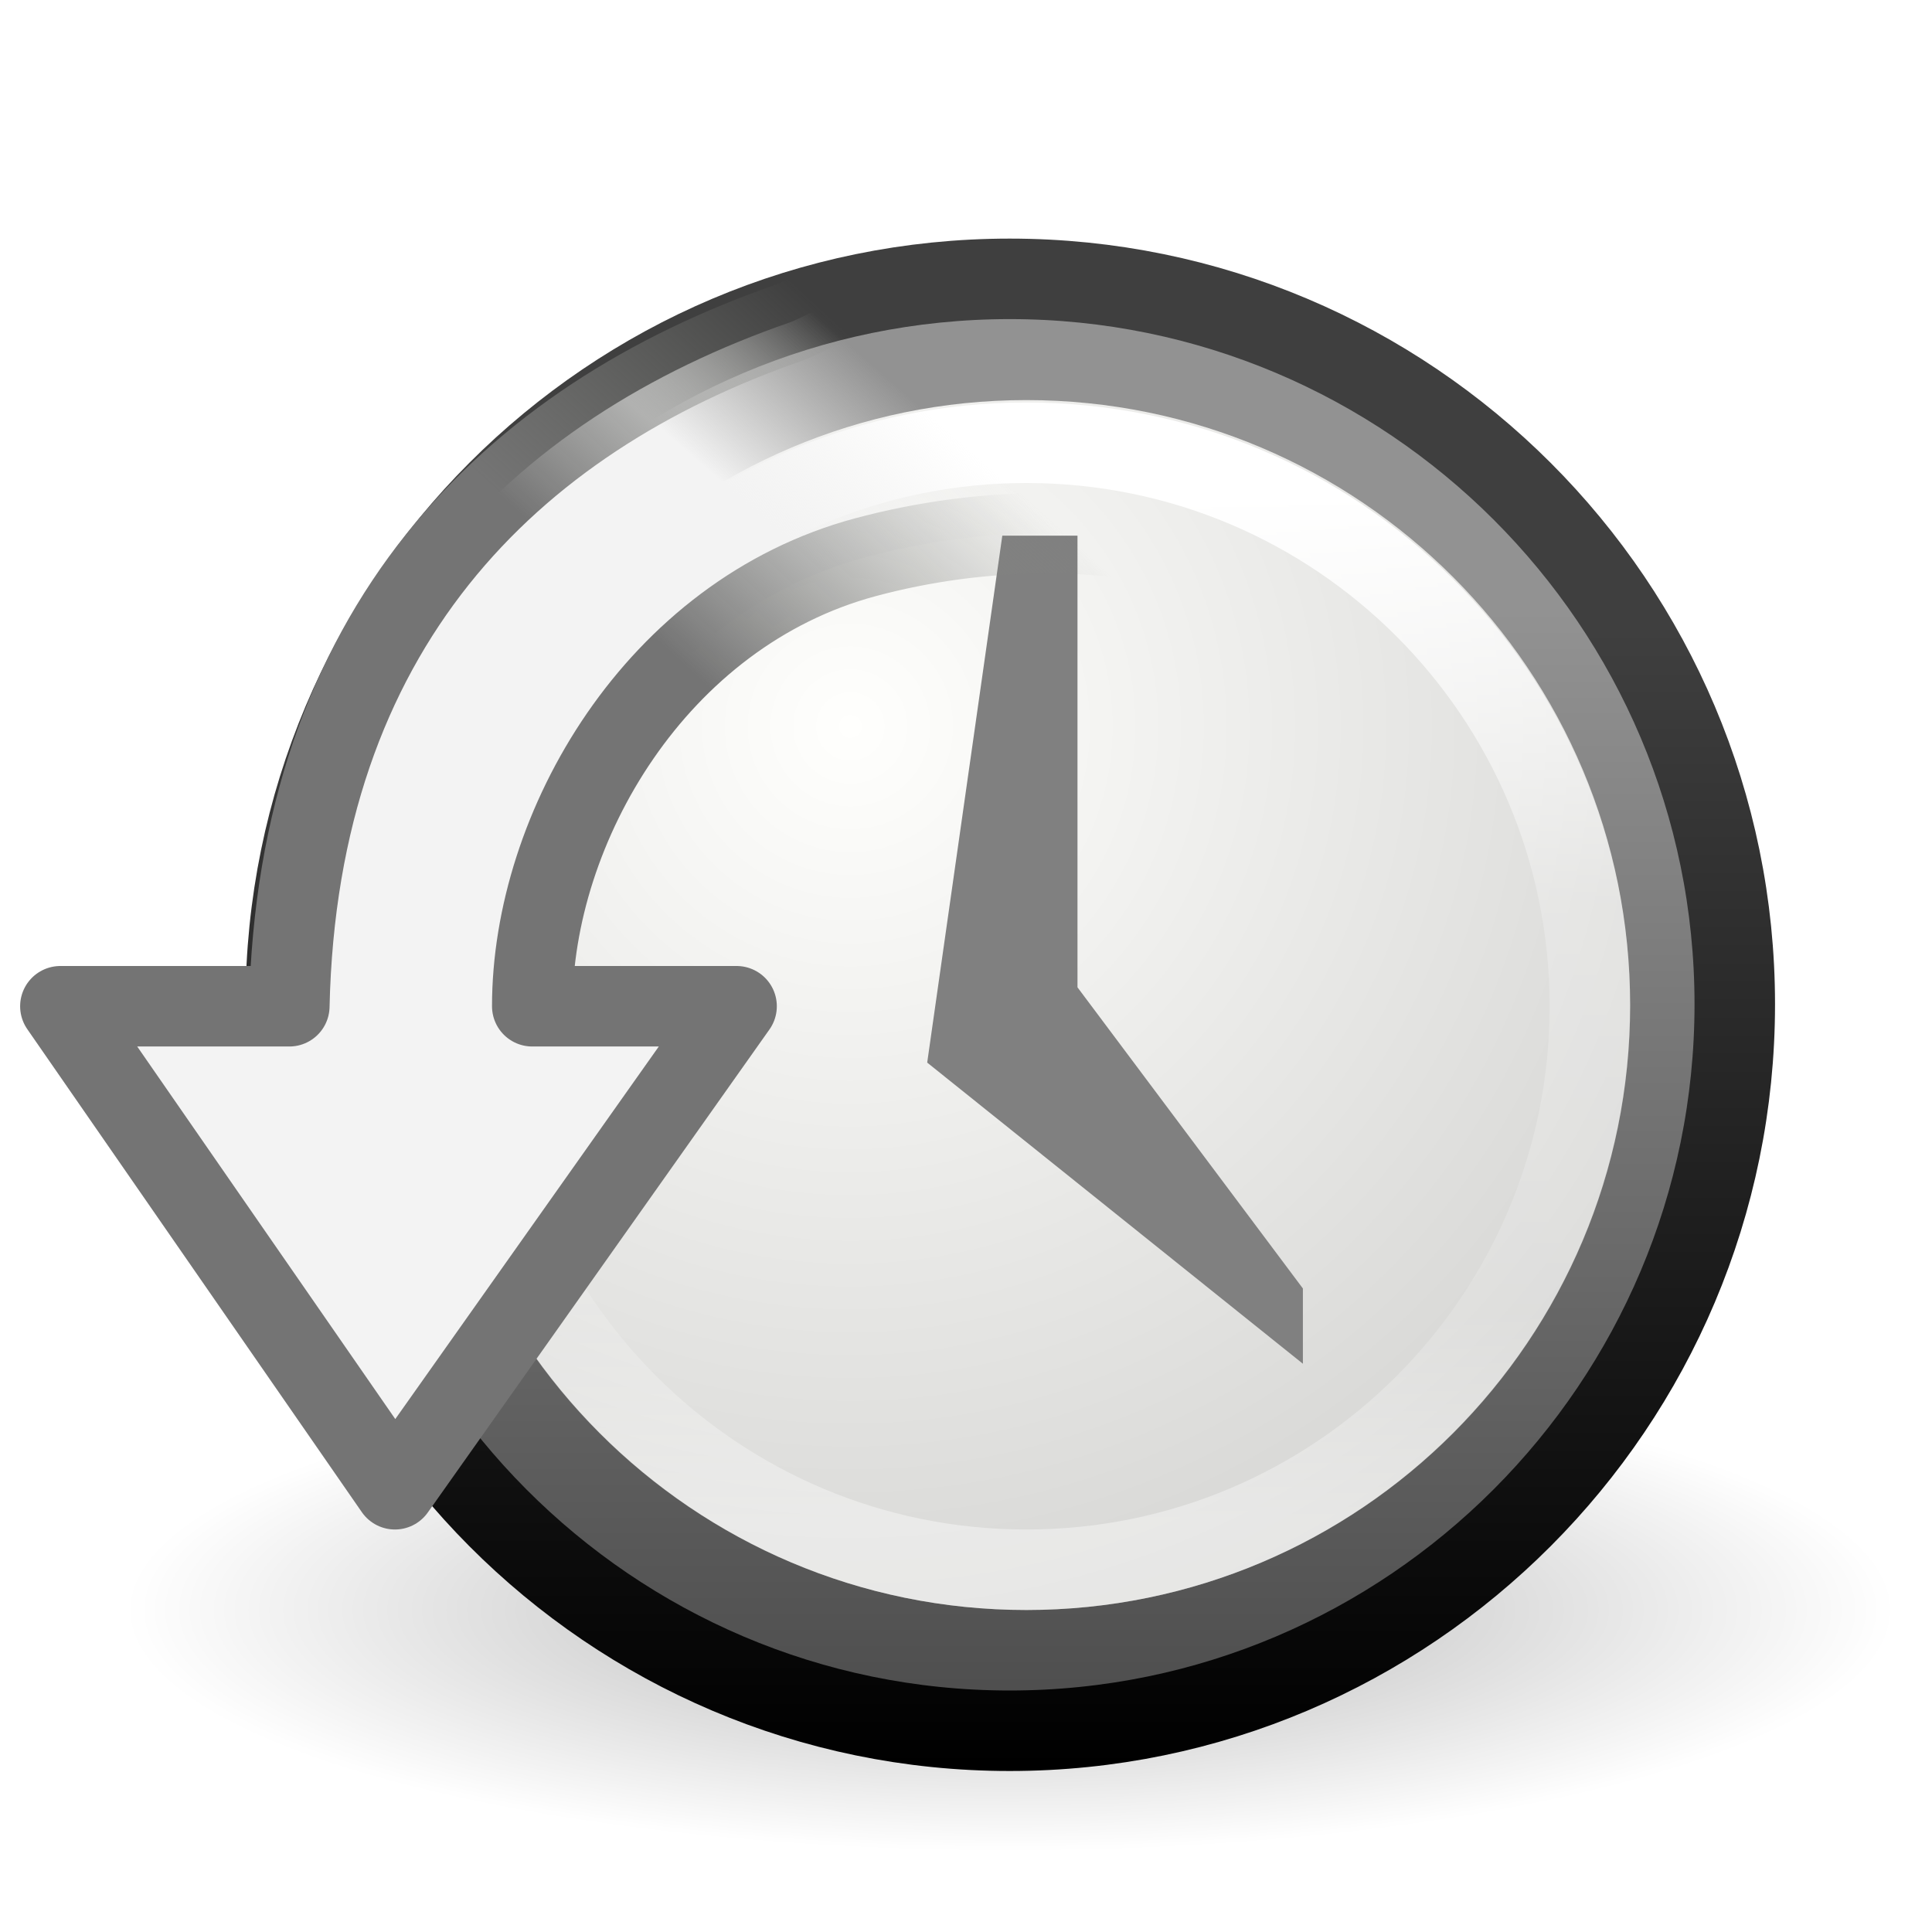
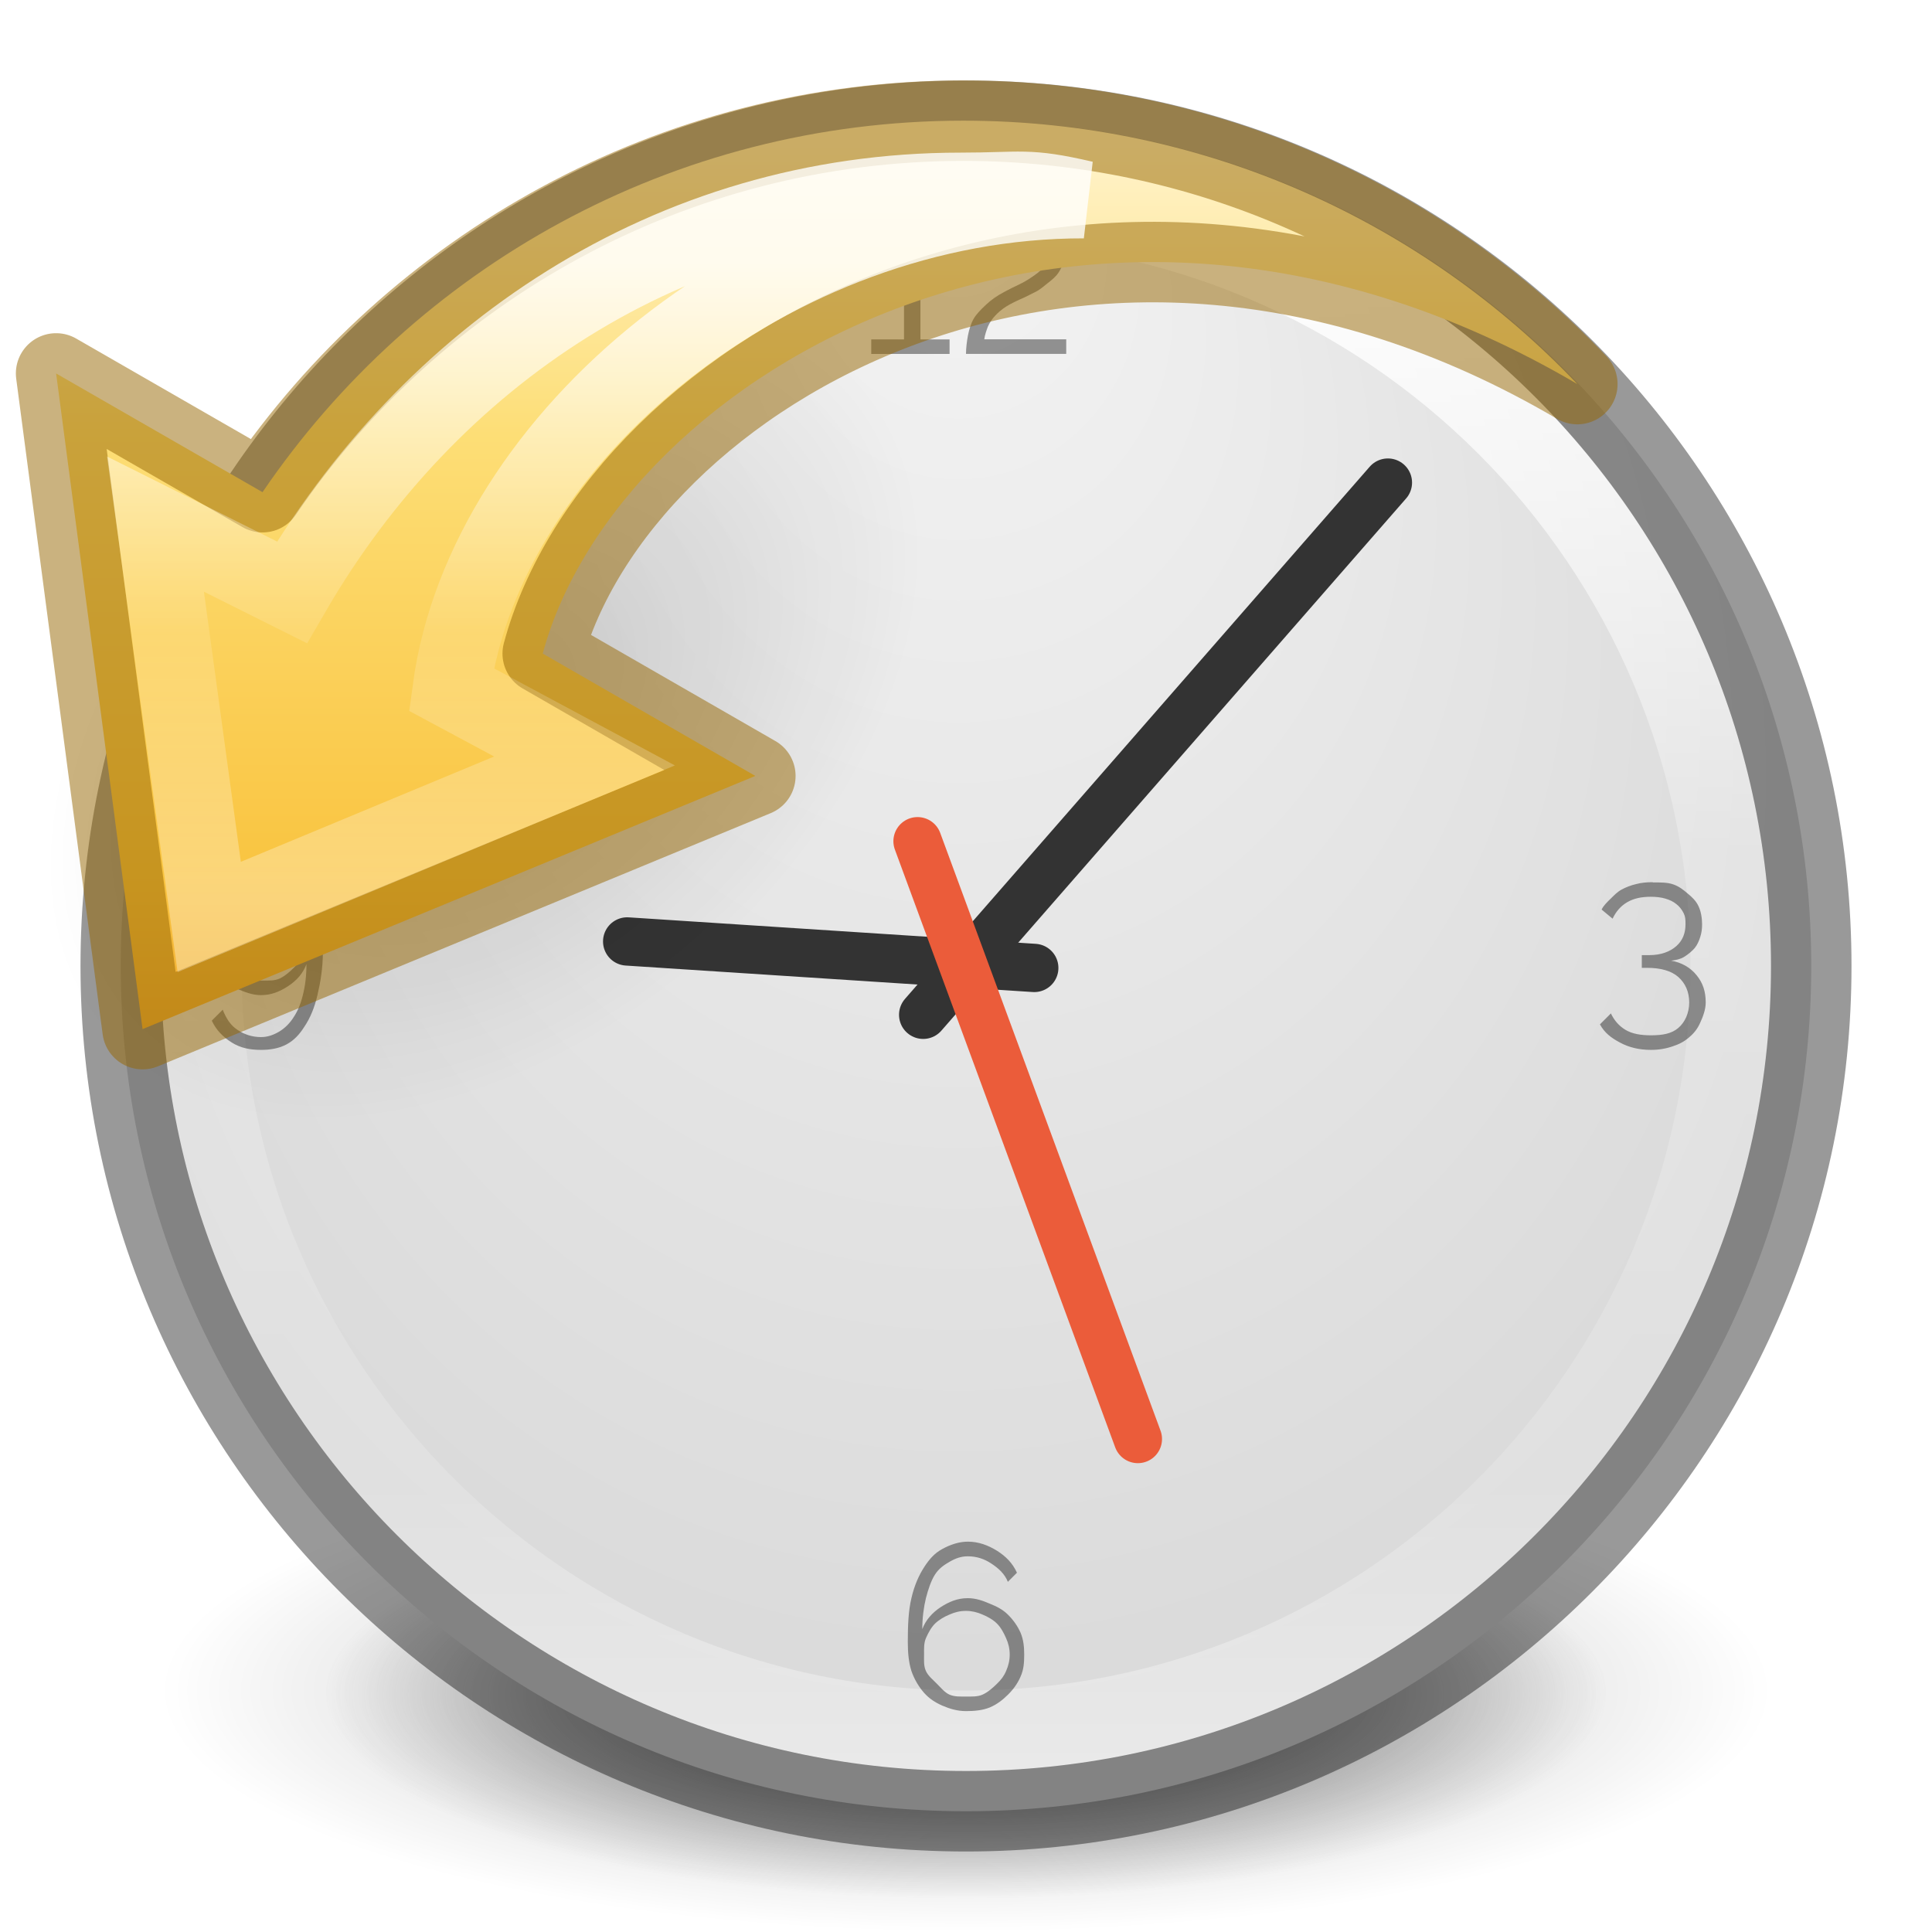
- <svg xmlns="http://www.w3.org/2000/svg" xmlns:xlink="http://www.w3.org/1999/xlink" version="1.1" width="24" height="24" id="svg13515">
-   <defs id="defs13517">
-     <linearGradient x1="85.053" y1="17.459" x2="87.647" y2="17.271" id="linearGradient4861-5-6-4" xlink:href="#linearGradient5910-6" gradientUnits="userSpaceOnUse" gradientTransform="matrix(0.6352881,-0.6365485,0.6818587,0.6832115,-56.08737,40.98326)" />
-     <linearGradient id="linearGradient5910-6">
-       <stop id="stop5912-5" style="stop-color:#f3f3f3;stop-opacity:1" offset="0" />
-       <stop id="stop5914-7" style="stop-color:#eeeeec;stop-opacity:0" offset="1" />
+ <svg xmlns="http://www.w3.org/2000/svg" xmlns:xlink="http://www.w3.org/1999/xlink" version="1.1" width="24" height="24" id="svg3320">
+   <defs id="defs3322">
+     <linearGradient x1="71.204" y1="15.369" x2="71.204" y2="40.496" id="linearGradient3221-8" xlink:href="#linearGradient4806-9-6" gradientUnits="userSpaceOnUse" gradientTransform="matrix(0.7756245,0,0,0.7756249,-43.98157,-9.61426)" />
+     <linearGradient id="linearGradient4806-9-6">
+       <stop id="stop4808-49-6" style="stop-color:#ffffff;stop-opacity:1" offset="0" />
+       <stop id="stop4810-05-0" style="stop-color:#ffffff;stop-opacity:0.235" offset="0.424" />
+       <stop id="stop4812-6-8" style="stop-color:#ffffff;stop-opacity:0.157" offset="0.821" />
+       <stop id="stop4814-7-4" style="stop-color:#ffffff;stop-opacity:0.392" offset="1" />
    </linearGradient>
-     <linearGradient x1="82.74" y1="15.709" x2="87.631" y2="15.489" id="linearGradient4863-9-3-8" xlink:href="#linearGradient5904-4" gradientUnits="userSpaceOnUse" gradientTransform="matrix(0.6352881,-0.6365485,0.6818587,0.6832115,-56.08737,40.98326)" />
-     <linearGradient id="linearGradient5904-4">
-       <stop id="stop5906-4" style="stop-color:#747474;stop-opacity:1" offset="0" />
-       <stop id="stop5908-8" style="stop-color:#888a85;stop-opacity:0" offset="1" />
+     <radialGradient cx="15.026" cy="8.626" r="20" fx="0.304" fy="8.626" id="radialGradient3183" xlink:href="#linearGradient2867-449-88-871-390-598-476-591-434-148-57-177-641-289-620-227-114-444-680-744-4-8-69-5-4-8-426-2-9-1-4-965" gradientUnits="userSpaceOnUse" gradientTransform="matrix(-3.4387768e-8,0.5651088,-0.5324144,-3.8923876e-8,16.49884,1.63324)" />
+     <linearGradient id="linearGradient2867-449-88-871-390-598-476-591-434-148-57-177-641-289-620-227-114-444-680-744-4-8-69-5-4-8-426-2-9-1-4-965">
+       <stop id="stop4036" style="stop-color:#f4f4f4;stop-opacity:1" offset="0" />
+       <stop id="stop4040" style="stop-color:#dadada;stop-opacity:1" offset="1" />
    </linearGradient>
-     <linearGradient x1="180" y1="15" x2="180" y2="25" id="linearGradient5892-1" xlink:href="#linearGradient5894-7" gradientUnits="userSpaceOnUse" gradientTransform="matrix(1.272727,0,0,1.272727,-215.0682,-20.95454)" />
-     <linearGradient id="linearGradient5894-7">
-       <stop id="stop5896-2" style="stop-color:#ffffff;stop-opacity:1" offset="0" />
-       <stop id="stop5898-9" style="stop-color:#ffffff;stop-opacity:0.235" offset="0.4" />
-       <stop id="stop5900-8" style="stop-color:#ffffff;stop-opacity:0.157" offset="0.8" />
-       <stop id="stop5902-3" style="stop-color:#ffffff;stop-opacity:0.392" offset="1" />
+     <radialGradient cx="62.625" cy="4.625" r="10.625" fx="62.625" fy="4.625" id="radialGradient3120" xlink:href="#linearGradient8838-2" gradientUnits="userSpaceOnUse" gradientTransform="matrix(0.9411765,0,0,0.2823525,-46.94118,19.69412)" />
+     <linearGradient id="linearGradient8838-2">
+       <stop id="stop8840-9" style="stop-color:#000000;stop-opacity:1" offset="0" />
+       <stop id="stop8842-3" style="stop-color:#000000;stop-opacity:0" offset="1" />
    </linearGradient>
-     <radialGradient cx="11.902" cy="10.045" r="29.293" fx="11.902" fy="10.045" id="radialGradient5991-6" xlink:href="#linearGradient2145-0-1-2" gradientUnits="userSpaceOnUse" gradientTransform="matrix(0.5029938,0,0,0.5039918,4.57633,-4.03774)" />
-     <linearGradient id="linearGradient2145-0-1-2">
-       <stop id="stop2147-3-2-1" style="stop-color:#fffffd;stop-opacity:1" offset="0" />
-       <stop id="stop2149-3-4-5" style="stop-color:#cbcbc9;stop-opacity:1" offset="1" />
+     <linearGradient id="linearGradient3820-7-2-2">
+       <stop id="stop3822-2-6-36" style="stop-color:#3d3d3d;stop-opacity:1" offset="0" />
+       <stop id="stop3864-8-7-6" style="stop-color:#686868;stop-opacity:0.498" offset="0.5" />
+       <stop id="stop3824-1-2-4" style="stop-color:#686868;stop-opacity:0" offset="1" />
    </linearGradient>
-     <linearGradient x1="28.771" y1="12.918" x2="28.771" y2="45.348" id="linearGradient6659" xlink:href="#linearGradient37935-3-1" gradientUnits="userSpaceOnUse" gradientTransform="matrix(0.44251,0,0,0.4433884,1.92879,-6.1606)" />
-     <linearGradient id="linearGradient37935-3-1">
-       <stop id="stop37937-7-4" style="stop-color:#929292;stop-opacity:1" offset="0" />
-       <stop id="stop37939-1-2" style="stop-color:#4a4a4a;stop-opacity:1" offset="1" />
+     <radialGradient cx="99.157" cy="186.171" r="62.769" fx="99.157" fy="186.171" id="radialGradient3318" xlink:href="#linearGradient3820-7-2-2" gradientUnits="userSpaceOnUse" gradientTransform="matrix(0.1269035,0,0,0.04037841,-0.5833746,13.53457)" />
+     <radialGradient cx="24.837" cy="36.421" r="15.645" fx="24.837" fy="36.421" id="radialGradient3449" xlink:href="#linearGradient8838-2" gradientUnits="userSpaceOnUse" gradientTransform="matrix(0.3025022,-0.2598858,-0.1736524,-0.2009522,4.82265,22.58336)" />
+     <linearGradient x1="23.732" y1="4.418" x2="23.732" y2="42.04" id="linearGradient3919" xlink:href="#linearGradient3846" gradientUnits="userSpaceOnUse" gradientTransform="matrix(-0.3936477,0,0,0.3656498,15.86445,0.1669033)" />
+     <linearGradient id="linearGradient3846">
+       <stop id="stop3848" style="stop-color:#fff3cb;stop-opacity:1" offset="0" />
+       <stop id="stop3850" style="stop-color:#fdde76;stop-opacity:1" offset="0.262" />
+       <stop id="stop3852" style="stop-color:#f9c440;stop-opacity:1" offset="0.661" />
+       <stop id="stop3854" style="stop-color:#e48b20;stop-opacity:1" offset="1" />
    </linearGradient>
-     <linearGradient x1="19.177" y1="13.48" x2="19.177" y2="45.359" id="linearGradient6661" xlink:href="#linearGradient5354-5-1" gradientUnits="userSpaceOnUse" gradientTransform="matrix(0.44251,0,0,0.4433884,1.92879,-6.1606)" />
-     <linearGradient id="linearGradient5354-5-1">
-       <stop id="stop5356-7-7" style="stop-color:#3f3f3f;stop-opacity:1" offset="0" />
-       <stop id="stop5358-5-7" style="stop-color:#000000;stop-opacity:1" offset="1" />
+     <linearGradient x1="38.941" y1="15.991" x2="20.576" y2="15.991" id="linearGradient3916" xlink:href="#linearGradient4087" gradientUnits="userSpaceOnUse" gradientTransform="matrix(0,-0.4285145,-0.4613261,0,15.16266,19.94896)" />
+     <linearGradient id="linearGradient4087">
+       <stop id="stop4089" style="stop-color:#ffffff;stop-opacity:1" offset="0" />
+       <stop id="stop4091" style="stop-color:#ffffff;stop-opacity:0.235" offset="0.512" />
+       <stop id="stop4093" style="stop-color:#ffffff;stop-opacity:0.157" offset="0.585" />
+       <stop id="stop4095" style="stop-color:#ffffff;stop-opacity:0.392" offset="1" />
    </linearGradient>
-     <linearGradient id="linearGradient8838-1">
-       <stop id="stop8840-4" style="stop-color:#000000;stop-opacity:1" offset="0" />
-       <stop id="stop8842-9" style="stop-color:#000000;stop-opacity:0" offset="1" />
-     </linearGradient>
-     <radialGradient cx="62.625" cy="4.625" r="10.625" fx="62.625" fy="4.625" id="radialGradient13513" xlink:href="#linearGradient8838-1" gradientUnits="userSpaceOnUse" gradientTransform="matrix(1.035294,0,0,0.2823525,-52.2853,10.69412)" />
  </defs>
-   <g transform="translate(0,8)" id="layer1">
-     <path d="m 23.55,12 c 0,1.657 -4.925,3 -11,3 -6.075,0 -11,-1.343 -11,-3 0,-1.657 4.925,-3 11,-3 6.075,0 11,1.343 11,3 l 0,0 z" id="path8836-1" style="opacity:0.3;fill:url(#radialGradient13513);fill-opacity:1;fill-rule:evenodd;stroke:none;stroke-width:1;marker:none;visibility:visible;display:inline;overflow:visible" />
-     <path d="m 12.543,-4.536 c -4.967,0 -8.993,4.034 -8.993,9.011 0,4.977 4.026,9.025 8.993,9.025 4.967,0 9.007,-4.048 9.007,-9.025 0,-4.977 -4.04,-9.011 -9.007,-9.011 z" id="path2555-6-8" style="fill:url(#linearGradient6659);fill-opacity:1;stroke:url(#linearGradient6661);stroke-width:1;stroke-linecap:round;stroke-linejoin:round;stroke-miterlimit:4;stroke-opacity:1;stroke-dasharray:none;stroke-dashoffset:0" />
-     <path d="m 20.25,4.485 a 7.5,7.515 0 0 1 -15,0 7.5,7.515 0 1 1 15,0 z" id="path35549-7-3-0" style="fill:url(#radialGradient5991-6);fill-opacity:1;fill-rule:evenodd;stroke:none" />
-     <path d="m 13.384,-1.346 -0.933,0 -0.933,6.546 4.667,3.741 0,-0.935 -2.8,-3.741 0,-5.611 z" id="path3288-4-0-4-9" style="color:#000000;fill:#808080;fill-opacity:1;fill-rule:nonzero;stroke:none;stroke-width:4.781;marker:none;visibility:visible;display:inline;overflow:visible;enable-background:accumulate" />
-     <path d="M 19.75,4.5 A 7,7 0 0 1 5.75,4.5 7,7 0 1 1 19.75,4.5 z" id="path35549-7-7-4" style="fill:none;stroke:url(#linearGradient5892-1);stroke-width:1" />
-     <path d="m 12.65,-5.438 c -0.311,0.071 -2.54,1.341 -2.841,1.444 C 6.323,-2.786 3.697,-0.18 3.594,4.5 l -2.844,0 4.156,6 4.244,-6 -2.538,0 c 0,-2.217 1.535,-4.879 4.139,-5.578 2.894,-0.777 6.287,-0.067 7.63,2.479 L 21.225,0.656 C 18.602,-3.737 12.65,-5.438 12.65,-5.438 z" id="path4759-2-6" style="color:#000000;fill:url(#linearGradient4861-5-6-4);fill-opacity:1;fill-rule:evenodd;stroke:url(#linearGradient4863-9-3-8);stroke-width:1;stroke-linecap:round;stroke-linejoin:round;stroke-miterlimit:10;stroke-opacity:1;stroke-dasharray:none;stroke-dashoffset:0.7;marker:none;visibility:visible;display:inline;overflow:visible;enable-background:accumulate" />
-   </g>
+   <path style="fill:url(#radialGradient3318);fill-opacity:1;stroke:none" id="path3818-0-2" d="m 19.966,21.052 a 7.966,2.535 0 1 1 -15.931,0 7.966,2.535 0 1 1 15.931,0 z" />
+   <path style="display:inline;overflow:visible;visibility:visible;opacity:0.3;fill:url(#radialGradient3120);fill-opacity:1;fill-rule:evenodd;stroke:none;stroke-width:1;marker:none" id="path8836-1" d="m 22,21 c 0,1.657 -4.477,3 -10,3 -5.523,0 -10,-1.343 -10,-3 0,-1.657 4.477,-3 10,-3 5.523,0 10,1.343 10,3 l 0,0 z" />
+   <path style="color:#000000;display:inline;overflow:visible;visibility:visible;fill:url(#radialGradient3183);fill-opacity:1;fill-rule:nonzero;stroke:none;stroke-width:1;marker:none;enable-background:accumulate" id="path2555-7-65" d="M 12,1.5 C 6.206,1.5 1.5,6.206 1.5,12 1.5,17.794 6.206,22.5 12,22.5 17.794,22.5 22.5,17.794 22.5,12 22.5,6.206 17.794,1.5 12,1.5 Z" />
+   <path style="color:#000000;display:inline;overflow:visible;visibility:visible;fill:none;stroke:url(#linearGradient3221-8);stroke-width:1;stroke-linecap:round;stroke-linejoin:round;stroke-miterlimit:4;stroke-dasharray:none;stroke-dashoffset:0;stroke-opacity:1;marker:none;enable-background:accumulate" id="path3421-7" d="m 21.5,12 c 0,5.247 -4.253,9.5 -9.5,9.5 -5.247,0 -9.5,-4.253 -9.5,-9.5 0,-5.247 4.253,-9.5 9.5,-9.5 5.247,0 9.5,4.253 9.5,9.5 z" />
+   <path style="fill:none;stroke:#333333;stroke-width:0.6;stroke-linecap:round;stroke-linejoin:miter;stroke-miterlimit:4;stroke-dasharray:none;stroke-opacity:1" id="path2312" d="M 11.468,12.606 17.241,5.995" />
+   <path style="fill:#0000ff;fill-opacity:1;stroke:#333333;stroke-width:0.6;stroke-linecap:round;stroke-linejoin:miter;stroke-miterlimit:4;stroke-dasharray:none;stroke-opacity:1" id="path2314" d="M 12.848,12.024 7.791,11.695" />
+   <path style="fill:none;stroke:#eb5c3a;stroke-width:0.6;stroke-linecap:round;stroke-linejoin:miter;stroke-miterlimit:4;stroke-dasharray:none;stroke-opacity:1" id="path2316" d="m 11.398,10.45 2.737,7.426" />
+   <path style="font-style:normal;font-variant:normal;font-weight:normal;font-stretch:normal;font-size:4px;line-height:125%;font-family:Raleway;-inkscape-font-specification:Raleway;letter-spacing:0px;word-spacing:0px;opacity:0.4;fill:#000000;fill-opacity:1;stroke:none" id="text4045" d="m 12.656,2.699 c -0.091,1e-6 -0.176,0.02 -0.249,0.045 -0.071,0.023 -0.127,0.037 -0.181,0.068 -0.052,0.031 -0.103,0.082 -0.136,0.113 -0.033,0.031 -0.056,0.034 -0.068,0.045 l 0.136,0.158 c 0.014,-0.017 0.043,-0.041 0.068,-0.068 0.027,-0.029 0.052,-0.065 0.091,-0.091 0.039,-0.025 0.086,-0.051 0.136,-0.068 0.052,-0.019 0.117,-0.023 0.181,-0.023 0.062,1e-6 0.112,0.005 0.158,0.023 0.048,0.017 0.082,0.039 0.113,0.068 0.033,0.029 0.052,0.076 0.068,0.113 0.017,0.037 0.023,0.054 0.023,0.091 -1e-6,0.058 -0.011,0.116 -0.045,0.158 -0.033,0.042 -0.084,0.078 -0.136,0.113 -0.052,0.035 -0.097,0.062 -0.158,0.091 -0.06,0.027 -0.129,0.063 -0.181,0.091 -0.098,0.052 -0.163,0.099 -0.226,0.158 -0.062,0.058 -0.122,0.117 -0.158,0.181 -0.035,0.064 -0.054,0.134 -0.068,0.204 C 12.011,4.238 12,4.325 12,4.396 l 1.245,0 0,-0.181 -1.018,0 c 0.008,-0.06 0.028,-0.112 0.045,-0.158 0.019,-0.046 0.054,-0.097 0.091,-0.136 0.037,-0.039 0.078,-0.076 0.136,-0.113 0.058,-0.037 0.139,-0.075 0.226,-0.113 0.037,-0.017 0.08,-0.041 0.136,-0.068 0.058,-0.027 0.104,-0.071 0.158,-0.113 0.054,-0.042 0.099,-0.078 0.136,-0.136 0.039,-0.06 0.068,-0.145 0.068,-0.226 -10e-7,-0.062 -0.02,-0.104 -0.045,-0.158 -0.025,-0.056 -0.065,-0.116 -0.113,-0.158 -0.048,-0.042 -0.112,-0.067 -0.181,-0.091 -0.068,-0.025 -0.139,-0.045 -0.226,-0.045 z m -1.426,0.023 c -0.004,0.01 -0.035,0.039 -0.068,0.068 -0.033,0.029 -0.065,0.058 -0.113,0.091 -0.046,0.033 -0.104,0.065 -0.158,0.091 -0.052,0.025 -0.091,0.045 -0.136,0.045 l 0,0.181 c 0.037,2e-6 0.065,-0.007 0.113,-0.023 0.048,-0.015 0.114,-0.045 0.158,-0.068 0.046,-0.023 0.076,-0.041 0.113,-0.068 0.037,-0.027 0.073,-0.045 0.091,-0.068 l 0,1.245 -0.407,0 0,0.181 0.973,0 0,-0.181 -0.362,0 0,-1.494 -0.204,0 z m -7.966,8.237 c -0.102,1e-6 -0.205,0.009 -0.294,0.045 -0.089,0.037 -0.161,0.095 -0.226,0.158 -0.064,0.064 -0.12,0.139 -0.158,0.226 -0.037,0.085 -0.045,0.173 -0.045,0.272 0,0.097 0.009,0.187 0.045,0.272 0.037,0.085 0.095,0.163 0.158,0.226 0.064,0.062 0.141,0.099 0.226,0.136 0.087,0.035 0.173,0.068 0.272,0.068 0.131,0 0.237,-0.046 0.339,-0.113 0.104,-0.068 0.184,-0.158 0.226,-0.272 -1.4e-6,0.143 -0.016,0.273 -0.045,0.385 -0.027,0.11 -0.063,0.196 -0.113,0.272 -0.048,0.077 -0.112,0.14 -0.181,0.181 -0.07,0.041 -0.141,0.068 -0.226,0.068 -0.108,0 -0.205,-0.031 -0.294,-0.091 -0.089,-0.058 -0.142,-0.15 -0.181,-0.249 L 2.631,12.679 c 0.056,0.12 0.141,0.204 0.249,0.272 0.108,0.068 0.227,0.091 0.362,0.091 0.114,-10e-7 0.224,-0.018 0.317,-0.068 0.093,-0.05 0.161,-0.122 0.226,-0.226 0.068,-0.102 0.122,-0.23 0.158,-0.385 0.037,-0.156 0.068,-0.335 0.068,-0.543 -1.4e-6,-0.133 -0.031,-0.256 -0.068,-0.362 C 3.907,11.349 3.851,11.259 3.785,11.185 3.722,11.112 3.65,11.043 3.559,11.004 3.468,10.964 3.373,10.959 3.265,10.959 Z m 17.266,0 c -0.07,1e-6 -0.138,0.005 -0.204,0.023 -0.066,0.015 -0.127,0.039 -0.181,0.068 -0.054,0.029 -0.093,0.071 -0.136,0.113 -0.042,0.041 -0.09,0.086 -0.113,0.136 l 0.136,0.113 c 0.042,-0.087 0.098,-0.155 0.181,-0.204 0.085,-0.05 0.184,-0.068 0.294,-0.068 0.06,1e-6 0.131,0.007 0.181,0.023 0.052,0.015 0.099,0.037 0.136,0.068 0.039,0.029 0.069,0.069 0.091,0.113 0.021,0.042 0.023,0.078 0.023,0.136 -2e-6,0.11 -0.034,0.202 -0.113,0.272 -0.079,0.07 -0.191,0.113 -0.339,0.113 l -0.091,0 0,0.158 0.068,0 c 0.164,10e-7 0.298,0.036 0.385,0.113 0.087,0.077 0.136,0.184 0.136,0.317 -2e-6,0.131 -0.053,0.247 -0.136,0.317 -0.083,0.071 -0.195,0.091 -0.339,0.091 -0.126,0 -0.234,-0.018 -0.317,-0.068 -0.083,-0.05 -0.14,-0.119 -0.181,-0.204 l -0.136,0.136 c 0.056,0.104 0.139,0.168 0.249,0.226 0.11,0.06 0.238,0.091 0.385,0.091 0.1,-1e-6 0.19,-0.016 0.272,-0.045 0.083,-0.027 0.146,-0.061 0.204,-0.113 0.06,-0.05 0.105,-0.108 0.136,-0.181 0.033,-0.071 0.068,-0.162 0.068,-0.249 -1e-6,-0.139 -0.036,-0.245 -0.113,-0.339 -0.075,-0.095 -0.189,-0.16 -0.317,-0.181 0.06,-0.008 0.112,-0.018 0.158,-0.045 0.048,-0.029 0.103,-0.073 0.136,-0.113 0.033,-0.042 0.051,-0.084 0.068,-0.136 0.017,-0.054 0.023,-0.1 0.023,-0.158 -1e-6,-0.077 -0.014,-0.163 -0.045,-0.226 -0.029,-0.064 -0.082,-0.114 -0.136,-0.158 -0.054,-0.046 -0.106,-0.088 -0.181,-0.113 -0.073,-0.025 -0.16,-0.023 -0.249,-0.023 z M 3.265,11.117 c 0.073,10e-7 0.14,0.016 0.204,0.045 0.066,0.027 0.11,0.063 0.158,0.113 0.05,0.048 0.107,0.115 0.136,0.181 0.029,0.064 0.045,0.132 0.045,0.204 -1.4e-6,0.073 -0.016,0.138 -0.045,0.204 -0.027,0.064 -0.063,0.11 -0.113,0.158 -0.048,0.048 -0.115,0.107 -0.181,0.136 -0.066,0.027 -0.13,0.023 -0.204,0.023 -0.073,0 -0.138,0.004 -0.204,-0.023 -0.064,-0.029 -0.133,-0.087 -0.181,-0.136 -0.048,-0.048 -0.084,-0.095 -0.113,-0.158 -0.029,-0.066 -0.045,-0.13 -0.045,-0.204 -7e-7,-0.073 0.018,-0.14 0.045,-0.204 0.029,-0.066 0.065,-0.133 0.113,-0.181 0.05,-0.048 0.117,-0.086 0.181,-0.113 0.066,-0.029 0.13,-0.045 0.204,-0.045 z m 8.758,8.034 c -0.114,2e-6 -0.224,0.04 -0.317,0.091 -0.093,0.05 -0.159,0.122 -0.226,0.226 -0.066,0.102 -0.122,0.228 -0.158,0.385 -0.037,0.154 -0.045,0.335 -0.045,0.543 0,0.133 0.011,0.254 0.045,0.362 0.037,0.106 0.093,0.198 0.158,0.272 0.066,0.073 0.136,0.118 0.226,0.158 0.091,0.039 0.186,0.068 0.294,0.068 0.102,0 0.205,-0.009 0.294,-0.045 0.089,-0.037 0.163,-0.095 0.226,-0.158 0.066,-0.064 0.122,-0.141 0.158,-0.226 0.039,-0.087 0.045,-0.173 0.045,-0.272 -2e-6,-0.097 -0.009,-0.187 -0.045,-0.272 -0.037,-0.085 -0.095,-0.165 -0.158,-0.226 -0.064,-0.064 -0.139,-0.101 -0.226,-0.136 -0.085,-0.037 -0.173,-0.068 -0.272,-0.068 -0.131,2e-6 -0.235,0.046 -0.339,0.113 -0.102,0.068 -0.184,0.158 -0.226,0.272 0,-0.141 0.018,-0.273 0.045,-0.385 0.029,-0.112 0.065,-0.219 0.113,-0.294 0.05,-0.077 0.112,-0.118 0.181,-0.158 0.07,-0.041 0.141,-0.068 0.226,-0.068 0.108,2e-6 0.205,0.031 0.294,0.091 0.089,0.058 0.165,0.128 0.204,0.226 l 0.113,-0.113 C 12.578,19.416 12.493,19.332 12.385,19.264 12.277,19.197 12.158,19.151 12.023,19.151 Z M 12,20.011 c 0.071,2e-6 0.138,0.016 0.204,0.045 0.066,0.027 0.133,0.065 0.181,0.113 0.048,0.048 0.084,0.115 0.113,0.181 0.029,0.064 0.045,0.13 0.045,0.204 -2e-6,0.073 -0.016,0.138 -0.045,0.204 -0.027,0.064 -0.063,0.11 -0.113,0.158 -0.048,0.048 -0.115,0.107 -0.181,0.136 -0.064,0.027 -0.13,0.023 -0.204,0.023 -0.073,0 -0.138,0.004 -0.204,-0.023 -0.064,-0.029 -0.108,-0.087 -0.158,-0.136 -0.048,-0.05 -0.107,-0.095 -0.136,-0.158 -0.029,-0.064 -0.023,-0.13 -0.023,-0.204 -10e-7,-0.073 -0.004,-0.14 0.023,-0.204 0.029,-0.066 0.065,-0.133 0.113,-0.181 0.05,-0.048 0.115,-0.086 0.181,-0.113 0.066,-0.029 0.13,-0.045 0.204,-0.045 z" />
+   <path style="color:#000000;display:inline;overflow:visible;visibility:visible;opacity:0.4;fill:none;stroke:#000000;stroke-width:1;stroke-linecap:round;stroke-linejoin:round;stroke-miterlimit:4;stroke-dasharray:none;stroke-dashoffset:0;stroke-opacity:1;marker:none;enable-background:accumulate" id="path2555-7-1-7-5" d="M 12,1.5 C 6.206,1.5 1.5,6.206 1.5,12 1.5,17.794 6.206,22.5 12,22.5 17.794,22.5 22.5,17.794 22.5,12 22.5,6.206 17.794,1.5 12,1.5 Z" />
+   <path d="M 10.744,4.744 A 4.155,6.239 49.465 1 0 1.279,12.875 4.155,6.239 49.465 0 0 10.744,4.744 Z" id="path3501-0" style="display:inline;overflow:visible;visibility:visible;opacity:0.141;fill:url(#radialGradient3449);fill-opacity:1;fill-rule:evenodd;stroke:none;stroke-width:1;marker:none" />
+   <path style="color:#000000;clip-rule:nonzero;display:block;overflow:visible;visibility:visible;opacity:1;isolation:auto;mix-blend-mode:normal;color-interpolation:sRGB;color-interpolation-filters:linearRGB;solid-color:#000000;solid-opacity:1;fill:url(#linearGradient3919);fill-opacity:1;fill-rule:nonzero;stroke:none;stroke-width:0.964;stroke-linecap:butt;stroke-linejoin:round;stroke-miterlimit:7;stroke-dasharray:none;stroke-dashoffset:0;stroke-opacity:1;marker:none;color-rendering:auto;image-rendering:auto;shape-rendering:auto;text-rendering:auto;enable-background:accumulate" d="m 11.968,1.499 c -3.622,0 -6.814,1.833 -8.707,4.615 L 0.697,4.639 1.771,12.784 9.383,9.639 6.742,8.119 C 7.67,4.665 13.476,1.175 19.594,4.771 17.677,2.757 14.969,1.499 11.968,1.499 Z" id="path3503-5-0" />
+   <path style="color:#000000;clip-rule:nonzero;display:inline;overflow:visible;visibility:visible;opacity:0.5;isolation:auto;mix-blend-mode:normal;color-interpolation:sRGB;color-interpolation-filters:linearRGB;solid-color:#000000;solid-opacity:1;fill:none;fill-opacity:1;fill-rule:evenodd;stroke:#956500;stroke-width:1;stroke-linecap:butt;stroke-linejoin:round;stroke-miterlimit:4;stroke-dasharray:none;stroke-dashoffset:0;stroke-opacity:1;marker:none;color-rendering:auto;image-rendering:auto;shape-rendering:auto;text-rendering:auto;enable-background:accumulate" d="m 11.968,1.499 c -3.622,0 -6.814,1.833 -8.707,4.615 L 0.697,4.639 1.771,12.784 9.383,9.639 6.742,8.119 C 7.67,4.665 13.476,1.175 19.594,4.771 17.677,2.757 14.969,1.499 11.968,1.499 Z" id="path3503-5" />
+   <path style="display:block;overflow:visible;visibility:visible;opacity:0.8;fill:none;stroke:url(#linearGradient3916);stroke-width:0.964;stroke-linecap:butt;stroke-linejoin:miter;stroke-miterlimit:7;stroke-dasharray:none;stroke-dashoffset:0;stroke-opacity:1;marker:none" d="m 11.933,2.378 c -3.629,0 -6.613,2.058 -8.307,4.98 L 1.932,6.511 2.599,11.391 7.261,9.453 5.606,8.565 C 6.029,5.427 9.608,2.471 13.465,2.479 12.747,2.312 12.703,2.378 11.933,2.378 Z" id="path3505" />
</svg>
